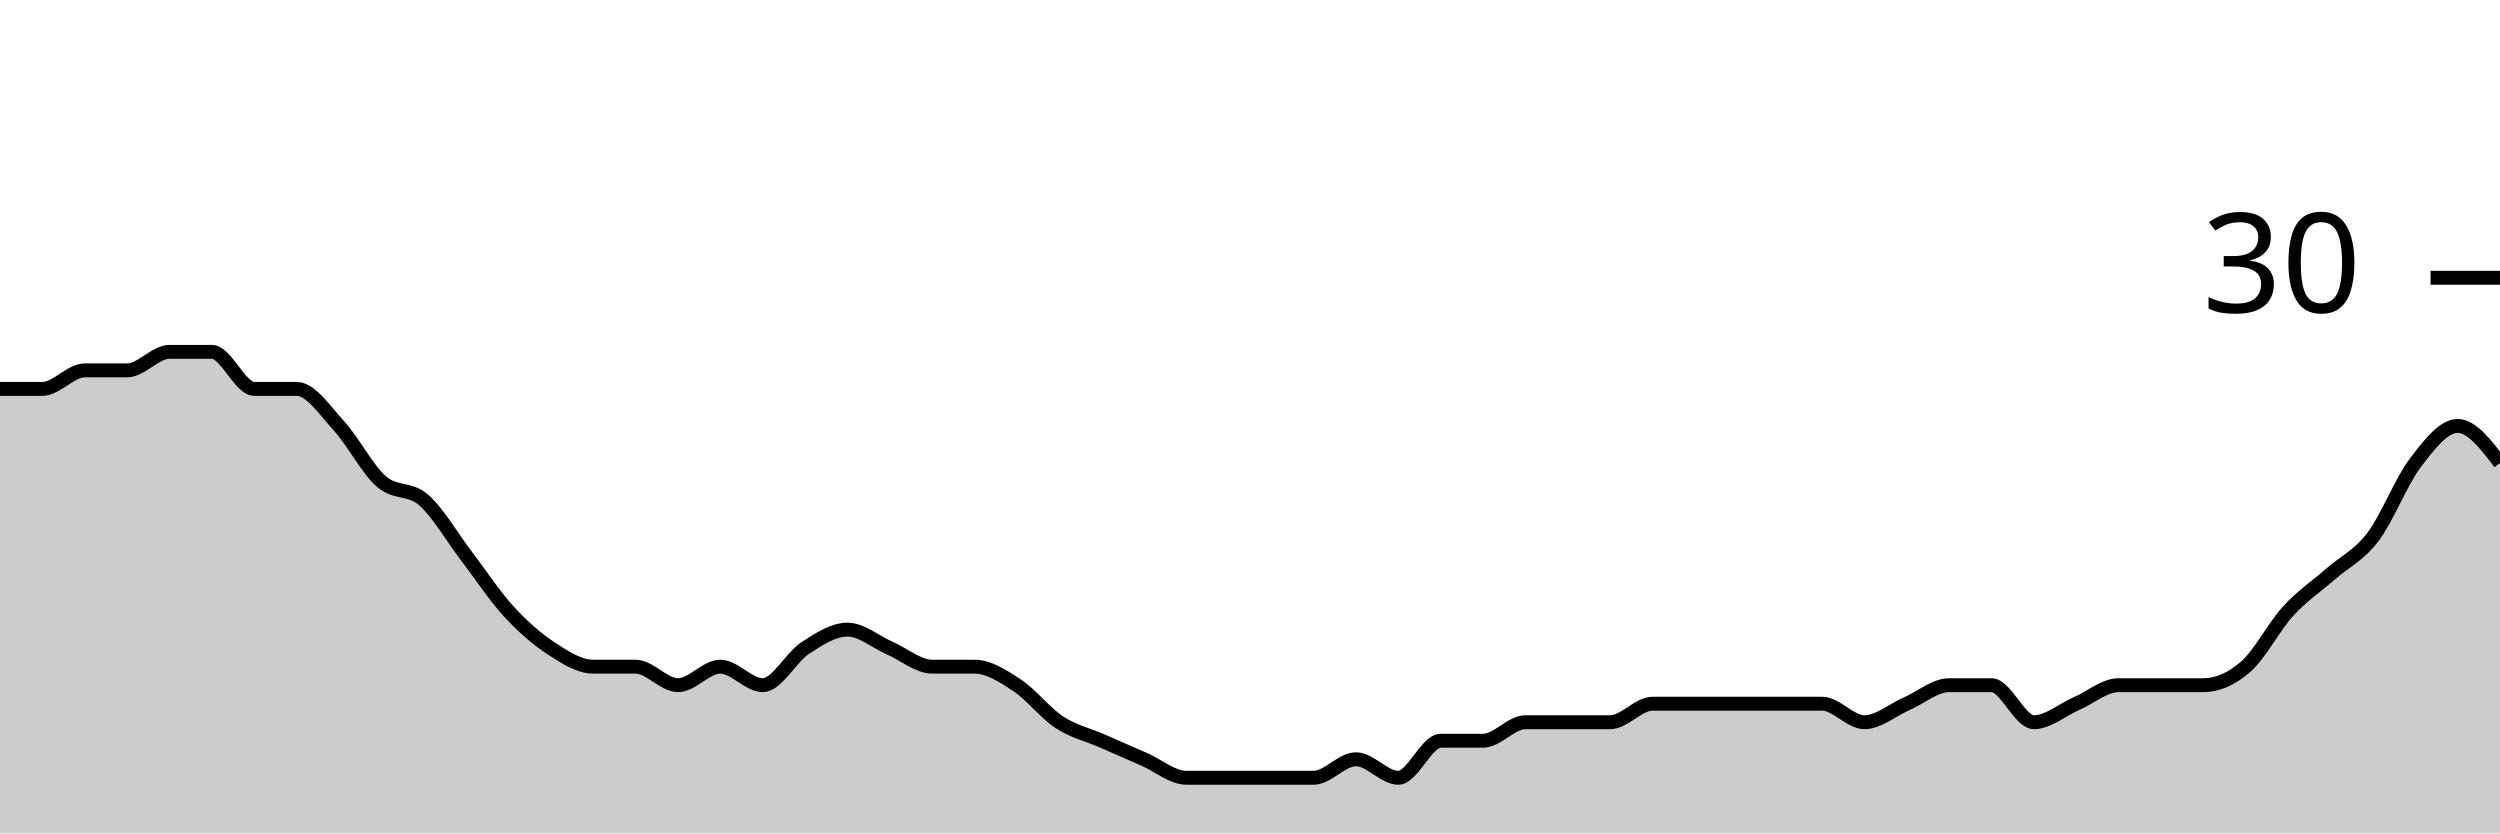
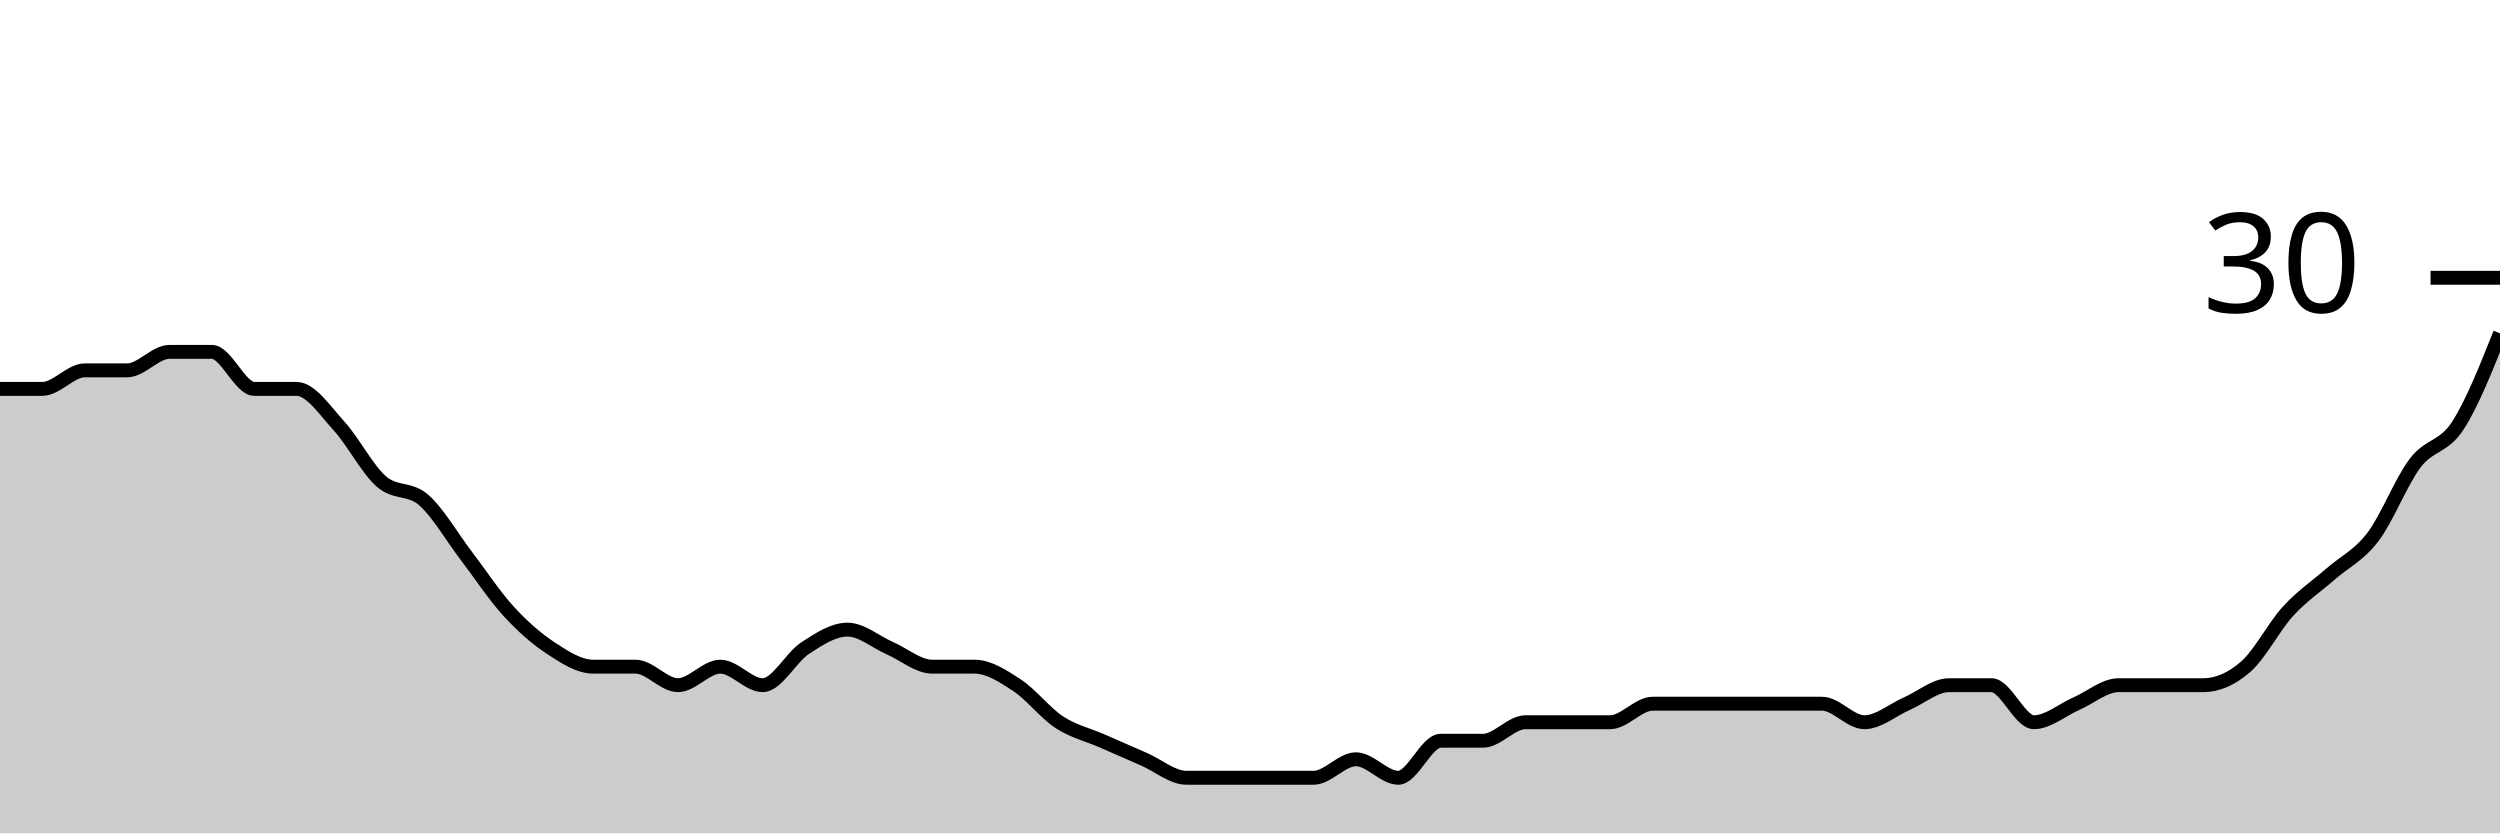
<svg xmlns="http://www.w3.org/2000/svg" viewBox="0 0 180 60">
  <g transform="translate(0,20)">
-     <path class="area" fill="rgba(0, 0, 0, 0.2)" d="M0,8C1.017,8,2.034,8,3.051,8C4.068,8,5.085,6.667,6.102,6.667C7.119,6.667,8.136,6.667,9.153,6.667C10.169,6.667,11.186,5.333,12.203,5.333C13.22,5.333,14.237,5.333,15.254,5.333C16.271,5.333,17.288,8,18.305,8C19.322,8,20.339,8,21.356,8C22.373,8,23.39,9.556,24.407,10.667C25.424,11.778,26.441,13.778,27.458,14.667C28.475,15.556,29.492,15.111,30.508,16C31.525,16.889,32.542,18.667,33.559,20C34.576,21.333,35.593,22.889,36.61,24C37.627,25.111,38.644,26,39.661,26.667C40.678,27.333,41.695,28,42.712,28C43.729,28,44.746,28,45.763,28C46.78,28,47.797,29.333,48.814,29.333C49.831,29.333,50.847,28,51.864,28C52.881,28,53.898,29.333,54.915,29.333C55.932,29.333,56.949,27.333,57.966,26.667C58.983,26,60,25.333,61.017,25.333C62.034,25.333,63.051,26.222,64.068,26.667C65.085,27.111,66.102,28,67.119,28C68.136,28,69.153,28,70.169,28C71.186,28,72.203,28.667,73.22,29.333C74.237,30,75.254,31.333,76.271,32C77.288,32.667,78.305,32.889,79.322,33.333C80.339,33.778,81.356,34.222,82.373,34.667C83.39,35.111,84.407,36,85.424,36C86.441,36,87.458,36,88.475,36C89.492,36,90.508,36,91.525,36C92.542,36,93.559,36,94.576,36C95.593,36,96.61,34.667,97.627,34.667C98.644,34.667,99.661,36,100.678,36C101.695,36,102.712,33.333,103.729,33.333C104.746,33.333,105.763,33.333,106.78,33.333C107.797,33.333,108.814,32,109.831,32C110.847,32,111.864,32,112.881,32C113.898,32,114.915,32,115.932,32C116.949,32,117.966,30.667,118.983,30.667C120,30.667,121.017,30.667,122.034,30.667C123.051,30.667,124.068,30.667,125.085,30.667C126.102,30.667,127.119,30.667,128.136,30.667C129.153,30.667,130.169,30.667,131.186,30.667C132.203,30.667,133.22,32,134.237,32C135.254,32,136.271,31.111,137.288,30.667C138.305,30.222,139.322,29.333,140.339,29.333C141.356,29.333,142.373,29.333,143.39,29.333C144.407,29.333,145.424,32,146.441,32C147.458,32,148.475,31.111,149.492,30.667C150.508,30.222,151.525,29.333,152.542,29.333C153.559,29.333,154.576,29.333,155.593,29.333C156.61,29.333,157.627,29.333,158.644,29.333C159.661,29.333,160.678,28.889,161.695,28C162.712,27.111,163.729,25.111,164.746,24C165.763,22.889,166.78,22.222,167.797,21.333C168.814,20.444,169.831,20,170.847,18.667C171.864,17.333,172.881,14.667,173.898,13.333C174.915,12,175.932,10.667,176.949,10.667C177.966,10.667,178.983,12,180,13.333L180,40C178.983,40,177.966,40,176.949,40C175.932,40,174.915,40,173.898,40C172.881,40,171.864,40,170.847,40C169.831,40,168.814,40,167.797,40C166.78,40,165.763,40,164.746,40C163.729,40,162.712,40,161.695,40C160.678,40,159.661,40,158.644,40C157.627,40,156.61,40,155.593,40C154.576,40,153.559,40,152.542,40C151.525,40,150.508,40,149.492,40C148.475,40,147.458,40,146.441,40C145.424,40,144.407,40,143.39,40C142.373,40,141.356,40,140.339,40C139.322,40,138.305,40,137.288,40C136.271,40,135.254,40,134.237,40C133.22,40,132.203,40,131.186,40C130.169,40,129.153,40,128.136,40C127.119,40,126.102,40,125.085,40C124.068,40,123.051,40,122.034,40C121.017,40,120,40,118.983,40C117.966,40,116.949,40,115.932,40C114.915,40,113.898,40,112.881,40C111.864,40,110.847,40,109.831,40C108.814,40,107.797,40,106.78,40C105.763,40,104.746,40,103.729,40C102.712,40,101.695,40,100.678,40C99.661,40,98.644,40,97.627,40C96.61,40,95.593,40,94.576,40C93.559,40,92.542,40,91.525,40C90.508,40,89.492,40,88.475,40C87.458,40,86.441,40,85.424,40C84.407,40,83.39,40,82.373,40C81.356,40,80.339,40,79.322,40C78.305,40,77.288,40,76.271,40C75.254,40,74.237,40,73.22,40C72.203,40,71.186,40,70.169,40C69.153,40,68.136,40,67.119,40C66.102,40,65.085,40,64.068,40C63.051,40,62.034,40,61.017,40C60,40,58.983,40,57.966,40C56.949,40,55.932,40,54.915,40C53.898,40,52.881,40,51.864,40C50.847,40,49.831,40,48.814,40C47.797,40,46.78,40,45.763,40C44.746,40,43.729,40,42.712,40C41.695,40,40.678,40,39.661,40C38.644,40,37.627,40,36.61,40C35.593,40,34.576,40,33.559,40C32.542,40,31.525,40,30.508,40C29.492,40,28.475,40,27.458,40C26.441,40,25.424,40,24.407,40C23.39,40,22.373,40,21.356,40C20.339,40,19.322,40,18.305,40C17.288,40,16.271,40,15.254,40C14.237,40,13.22,40,12.203,40C11.186,40,10.169,40,9.153,40C8.136,40,7.119,40,6.102,40C5.085,40,4.068,40,3.051,40C2.034,40,1.017,40,0,40Z" />
-     <path class="line" stroke="black" fill="none" d="M0,8C1.017,8,2.034,8,3.051,8C4.068,8,5.085,6.667,6.102,6.667C7.119,6.667,8.136,6.667,9.153,6.667C10.169,6.667,11.186,5.333,12.203,5.333C13.22,5.333,14.237,5.333,15.254,5.333C16.271,5.333,17.288,8,18.305,8C19.322,8,20.339,8,21.356,8C22.373,8,23.39,9.556,24.407,10.667C25.424,11.778,26.441,13.778,27.458,14.667C28.475,15.556,29.492,15.111,30.508,16C31.525,16.889,32.542,18.667,33.559,20C34.576,21.333,35.593,22.889,36.61,24C37.627,25.111,38.644,26,39.661,26.667C40.678,27.333,41.695,28,42.712,28C43.729,28,44.746,28,45.763,28C46.78,28,47.797,29.333,48.814,29.333C49.831,29.333,50.847,28,51.864,28C52.881,28,53.898,29.333,54.915,29.333C55.932,29.333,56.949,27.333,57.966,26.667C58.983,26,60,25.333,61.017,25.333C62.034,25.333,63.051,26.222,64.068,26.667C65.085,27.111,66.102,28,67.119,28C68.136,28,69.153,28,70.169,28C71.186,28,72.203,28.667,73.22,29.333C74.237,30,75.254,31.333,76.271,32C77.288,32.667,78.305,32.889,79.322,33.333C80.339,33.778,81.356,34.222,82.373,34.667C83.39,35.111,84.407,36,85.424,36C86.441,36,87.458,36,88.475,36C89.492,36,90.508,36,91.525,36C92.542,36,93.559,36,94.576,36C95.593,36,96.61,34.667,97.627,34.667C98.644,34.667,99.661,36,100.678,36C101.695,36,102.712,33.333,103.729,33.333C104.746,33.333,105.763,33.333,106.78,33.333C107.797,33.333,108.814,32,109.831,32C110.847,32,111.864,32,112.881,32C113.898,32,114.915,32,115.932,32C116.949,32,117.966,30.667,118.983,30.667C120,30.667,121.017,30.667,122.034,30.667C123.051,30.667,124.068,30.667,125.085,30.667C126.102,30.667,127.119,30.667,128.136,30.667C129.153,30.667,130.169,30.667,131.186,30.667C132.203,30.667,133.22,32,134.237,32C135.254,32,136.271,31.111,137.288,30.667C138.305,30.222,139.322,29.333,140.339,29.333C141.356,29.333,142.373,29.333,143.39,29.333C144.407,29.333,145.424,32,146.441,32C147.458,32,148.475,31.111,149.492,30.667C150.508,30.222,151.525,29.333,152.542,29.333C153.559,29.333,154.576,29.333,155.593,29.333C156.61,29.333,157.627,29.333,158.644,29.333C159.661,29.333,160.678,28.889,161.695,28C162.712,27.111,163.729,25.111,164.746,24C165.763,22.889,166.78,22.222,167.797,21.333C168.814,20.444,169.831,20,170.847,18.667C171.864,17.333,172.881,14.667,173.898,13.333C174.915,12,175.932,10.667,176.949,10.667C177.966,10.667,178.983,12,180,13.333" />
+     <path class="area" fill="rgba(0, 0, 0, 0.2)" d="M0,8C1.017,8,2.034,8,3.051,8C4.068,8,5.085,6.667,6.102,6.667C7.119,6.667,8.136,6.667,9.153,6.667C10.169,6.667,11.186,5.333,12.203,5.333C13.22,5.333,14.237,5.333,15.254,5.333C16.271,5.333,17.288,8,18.305,8C19.322,8,20.339,8,21.356,8C22.373,8,23.39,9.556,24.407,10.667C25.424,11.778,26.441,13.778,27.458,14.667C28.475,15.556,29.492,15.111,30.508,16C31.525,16.889,32.542,18.667,33.559,20C34.576,21.333,35.593,22.889,36.61,24C37.627,25.111,38.644,26,39.661,26.667C40.678,27.333,41.695,28,42.712,28C43.729,28,44.746,28,45.763,28C46.78,28,47.797,29.333,48.814,29.333C49.831,29.333,50.847,28,51.864,28C52.881,28,53.898,29.333,54.915,29.333C55.932,29.333,56.949,27.333,57.966,26.667C58.983,26,60,25.333,61.017,25.333C62.034,25.333,63.051,26.222,64.068,26.667C65.085,27.111,66.102,28,67.119,28C68.136,28,69.153,28,70.169,28C71.186,28,72.203,28.667,73.22,29.333C74.237,30,75.254,31.333,76.271,32C77.288,32.667,78.305,32.889,79.322,33.333C80.339,33.778,81.356,34.222,82.373,34.667C83.39,35.111,84.407,36,85.424,36C86.441,36,87.458,36,88.475,36C89.492,36,90.508,36,91.525,36C92.542,36,93.559,36,94.576,36C95.593,36,96.61,34.667,97.627,34.667C98.644,34.667,99.661,36,100.678,36C101.695,36,102.712,33.333,103.729,33.333C104.746,33.333,105.763,33.333,106.78,33.333C107.797,33.333,108.814,32,109.831,32C110.847,32,111.864,32,112.881,32C113.898,32,114.915,32,115.932,32C116.949,32,117.966,30.667,118.983,30.667C120,30.667,121.017,30.667,122.034,30.667C123.051,30.667,124.068,30.667,125.085,30.667C126.102,30.667,127.119,30.667,128.136,30.667C129.153,30.667,130.169,30.667,131.186,30.667C132.203,30.667,133.22,32,134.237,32C135.254,32,136.271,31.111,137.288,30.667C138.305,30.222,139.322,29.333,140.339,29.333C141.356,29.333,142.373,29.333,143.39,29.333C144.407,29.333,145.424,32,146.441,32C147.458,32,148.475,31.111,149.492,30.667C150.508,30.222,151.525,29.333,152.542,29.333C153.559,29.333,154.576,29.333,155.593,29.333C156.61,29.333,157.627,29.333,158.644,29.333C159.661,29.333,160.678,28.889,161.695,28C162.712,27.111,163.729,25.111,164.746,24C165.763,22.889,166.78,22.222,167.797,21.333C168.814,20.444,169.831,20,170.847,18.667C171.864,17.333,172.881,14.667,173.898,13.333C174.915,12,175.932,12.222,176.949,10.667C177.966,9.111,178.983,6.556,180,4L180,40C178.983,40,177.966,40,176.949,40C175.932,40,174.915,40,173.898,40C172.881,40,171.864,40,170.847,40C169.831,40,168.814,40,167.797,40C166.78,40,165.763,40,164.746,40C163.729,40,162.712,40,161.695,40C160.678,40,159.661,40,158.644,40C157.627,40,156.61,40,155.593,40C154.576,40,153.559,40,152.542,40C151.525,40,150.508,40,149.492,40C148.475,40,147.458,40,146.441,40C145.424,40,144.407,40,143.39,40C142.373,40,141.356,40,140.339,40C139.322,40,138.305,40,137.288,40C136.271,40,135.254,40,134.237,40C133.22,40,132.203,40,131.186,40C130.169,40,129.153,40,128.136,40C127.119,40,126.102,40,125.085,40C124.068,40,123.051,40,122.034,40C121.017,40,120,40,118.983,40C117.966,40,116.949,40,115.932,40C114.915,40,113.898,40,112.881,40C111.864,40,110.847,40,109.831,40C108.814,40,107.797,40,106.78,40C105.763,40,104.746,40,103.729,40C102.712,40,101.695,40,100.678,40C99.661,40,98.644,40,97.627,40C96.61,40,95.593,40,94.576,40C93.559,40,92.542,40,91.525,40C90.508,40,89.492,40,88.475,40C87.458,40,86.441,40,85.424,40C84.407,40,83.39,40,82.373,40C81.356,40,80.339,40,79.322,40C78.305,40,77.288,40,76.271,40C75.254,40,74.237,40,73.22,40C72.203,40,71.186,40,70.169,40C69.153,40,68.136,40,67.119,40C66.102,40,65.085,40,64.068,40C63.051,40,62.034,40,61.017,40C60,40,58.983,40,57.966,40C56.949,40,55.932,40,54.915,40C53.898,40,52.881,40,51.864,40C50.847,40,49.831,40,48.814,40C47.797,40,46.78,40,45.763,40C44.746,40,43.729,40,42.712,40C41.695,40,40.678,40,39.661,40C38.644,40,37.627,40,36.61,40C35.593,40,34.576,40,33.559,40C32.542,40,31.525,40,30.508,40C29.492,40,28.475,40,27.458,40C26.441,40,25.424,40,24.407,40C23.39,40,22.373,40,21.356,40C20.339,40,19.322,40,18.305,40C17.288,40,16.271,40,15.254,40C14.237,40,13.22,40,12.203,40C11.186,40,10.169,40,9.153,40C8.136,40,7.119,40,6.102,40C5.085,40,4.068,40,3.051,40C2.034,40,1.017,40,0,40Z" />
+     <path class="line" stroke="black" fill="none" d="M0,8C1.017,8,2.034,8,3.051,8C4.068,8,5.085,6.667,6.102,6.667C7.119,6.667,8.136,6.667,9.153,6.667C10.169,6.667,11.186,5.333,12.203,5.333C13.22,5.333,14.237,5.333,15.254,5.333C16.271,5.333,17.288,8,18.305,8C19.322,8,20.339,8,21.356,8C22.373,8,23.39,9.556,24.407,10.667C25.424,11.778,26.441,13.778,27.458,14.667C28.475,15.556,29.492,15.111,30.508,16C31.525,16.889,32.542,18.667,33.559,20C34.576,21.333,35.593,22.889,36.61,24C37.627,25.111,38.644,26,39.661,26.667C40.678,27.333,41.695,28,42.712,28C43.729,28,44.746,28,45.763,28C46.78,28,47.797,29.333,48.814,29.333C49.831,29.333,50.847,28,51.864,28C52.881,28,53.898,29.333,54.915,29.333C55.932,29.333,56.949,27.333,57.966,26.667C58.983,26,60,25.333,61.017,25.333C62.034,25.333,63.051,26.222,64.068,26.667C65.085,27.111,66.102,28,67.119,28C68.136,28,69.153,28,70.169,28C71.186,28,72.203,28.667,73.22,29.333C74.237,30,75.254,31.333,76.271,32C77.288,32.667,78.305,32.889,79.322,33.333C80.339,33.778,81.356,34.222,82.373,34.667C83.39,35.111,84.407,36,85.424,36C86.441,36,87.458,36,88.475,36C89.492,36,90.508,36,91.525,36C92.542,36,93.559,36,94.576,36C95.593,36,96.61,34.667,97.627,34.667C98.644,34.667,99.661,36,100.678,36C101.695,36,102.712,33.333,103.729,33.333C104.746,33.333,105.763,33.333,106.78,33.333C107.797,33.333,108.814,32,109.831,32C110.847,32,111.864,32,112.881,32C113.898,32,114.915,32,115.932,32C116.949,32,117.966,30.667,118.983,30.667C120,30.667,121.017,30.667,122.034,30.667C123.051,30.667,124.068,30.667,125.085,30.667C126.102,30.667,127.119,30.667,128.136,30.667C129.153,30.667,130.169,30.667,131.186,30.667C132.203,30.667,133.22,32,134.237,32C135.254,32,136.271,31.111,137.288,30.667C138.305,30.222,139.322,29.333,140.339,29.333C141.356,29.333,142.373,29.333,143.39,29.333C144.407,29.333,145.424,32,146.441,32C147.458,32,148.475,31.111,149.492,30.667C150.508,30.222,151.525,29.333,152.542,29.333C153.559,29.333,154.576,29.333,155.593,29.333C156.61,29.333,157.627,29.333,158.644,29.333C159.661,29.333,160.678,28.889,161.695,28C162.712,27.111,163.729,25.111,164.746,24C165.763,22.889,166.78,22.222,167.797,21.333C168.814,20.444,169.831,20,170.847,18.667C171.864,17.333,172.881,14.667,173.898,13.333C174.915,12,175.932,12.222,176.949,10.667C177.966,9.111,178.983,6.556,180,4" />
    <path class="axis-ceiling" stroke-width="1" stroke="black" fill="none" d="M175,0L180,0" />
    <text class="axis-ceiling-label" font-family="sans-serif" text-anchor="end" font-size="10px" x="170" y="2.5">30</text>
  </g>
</svg>
